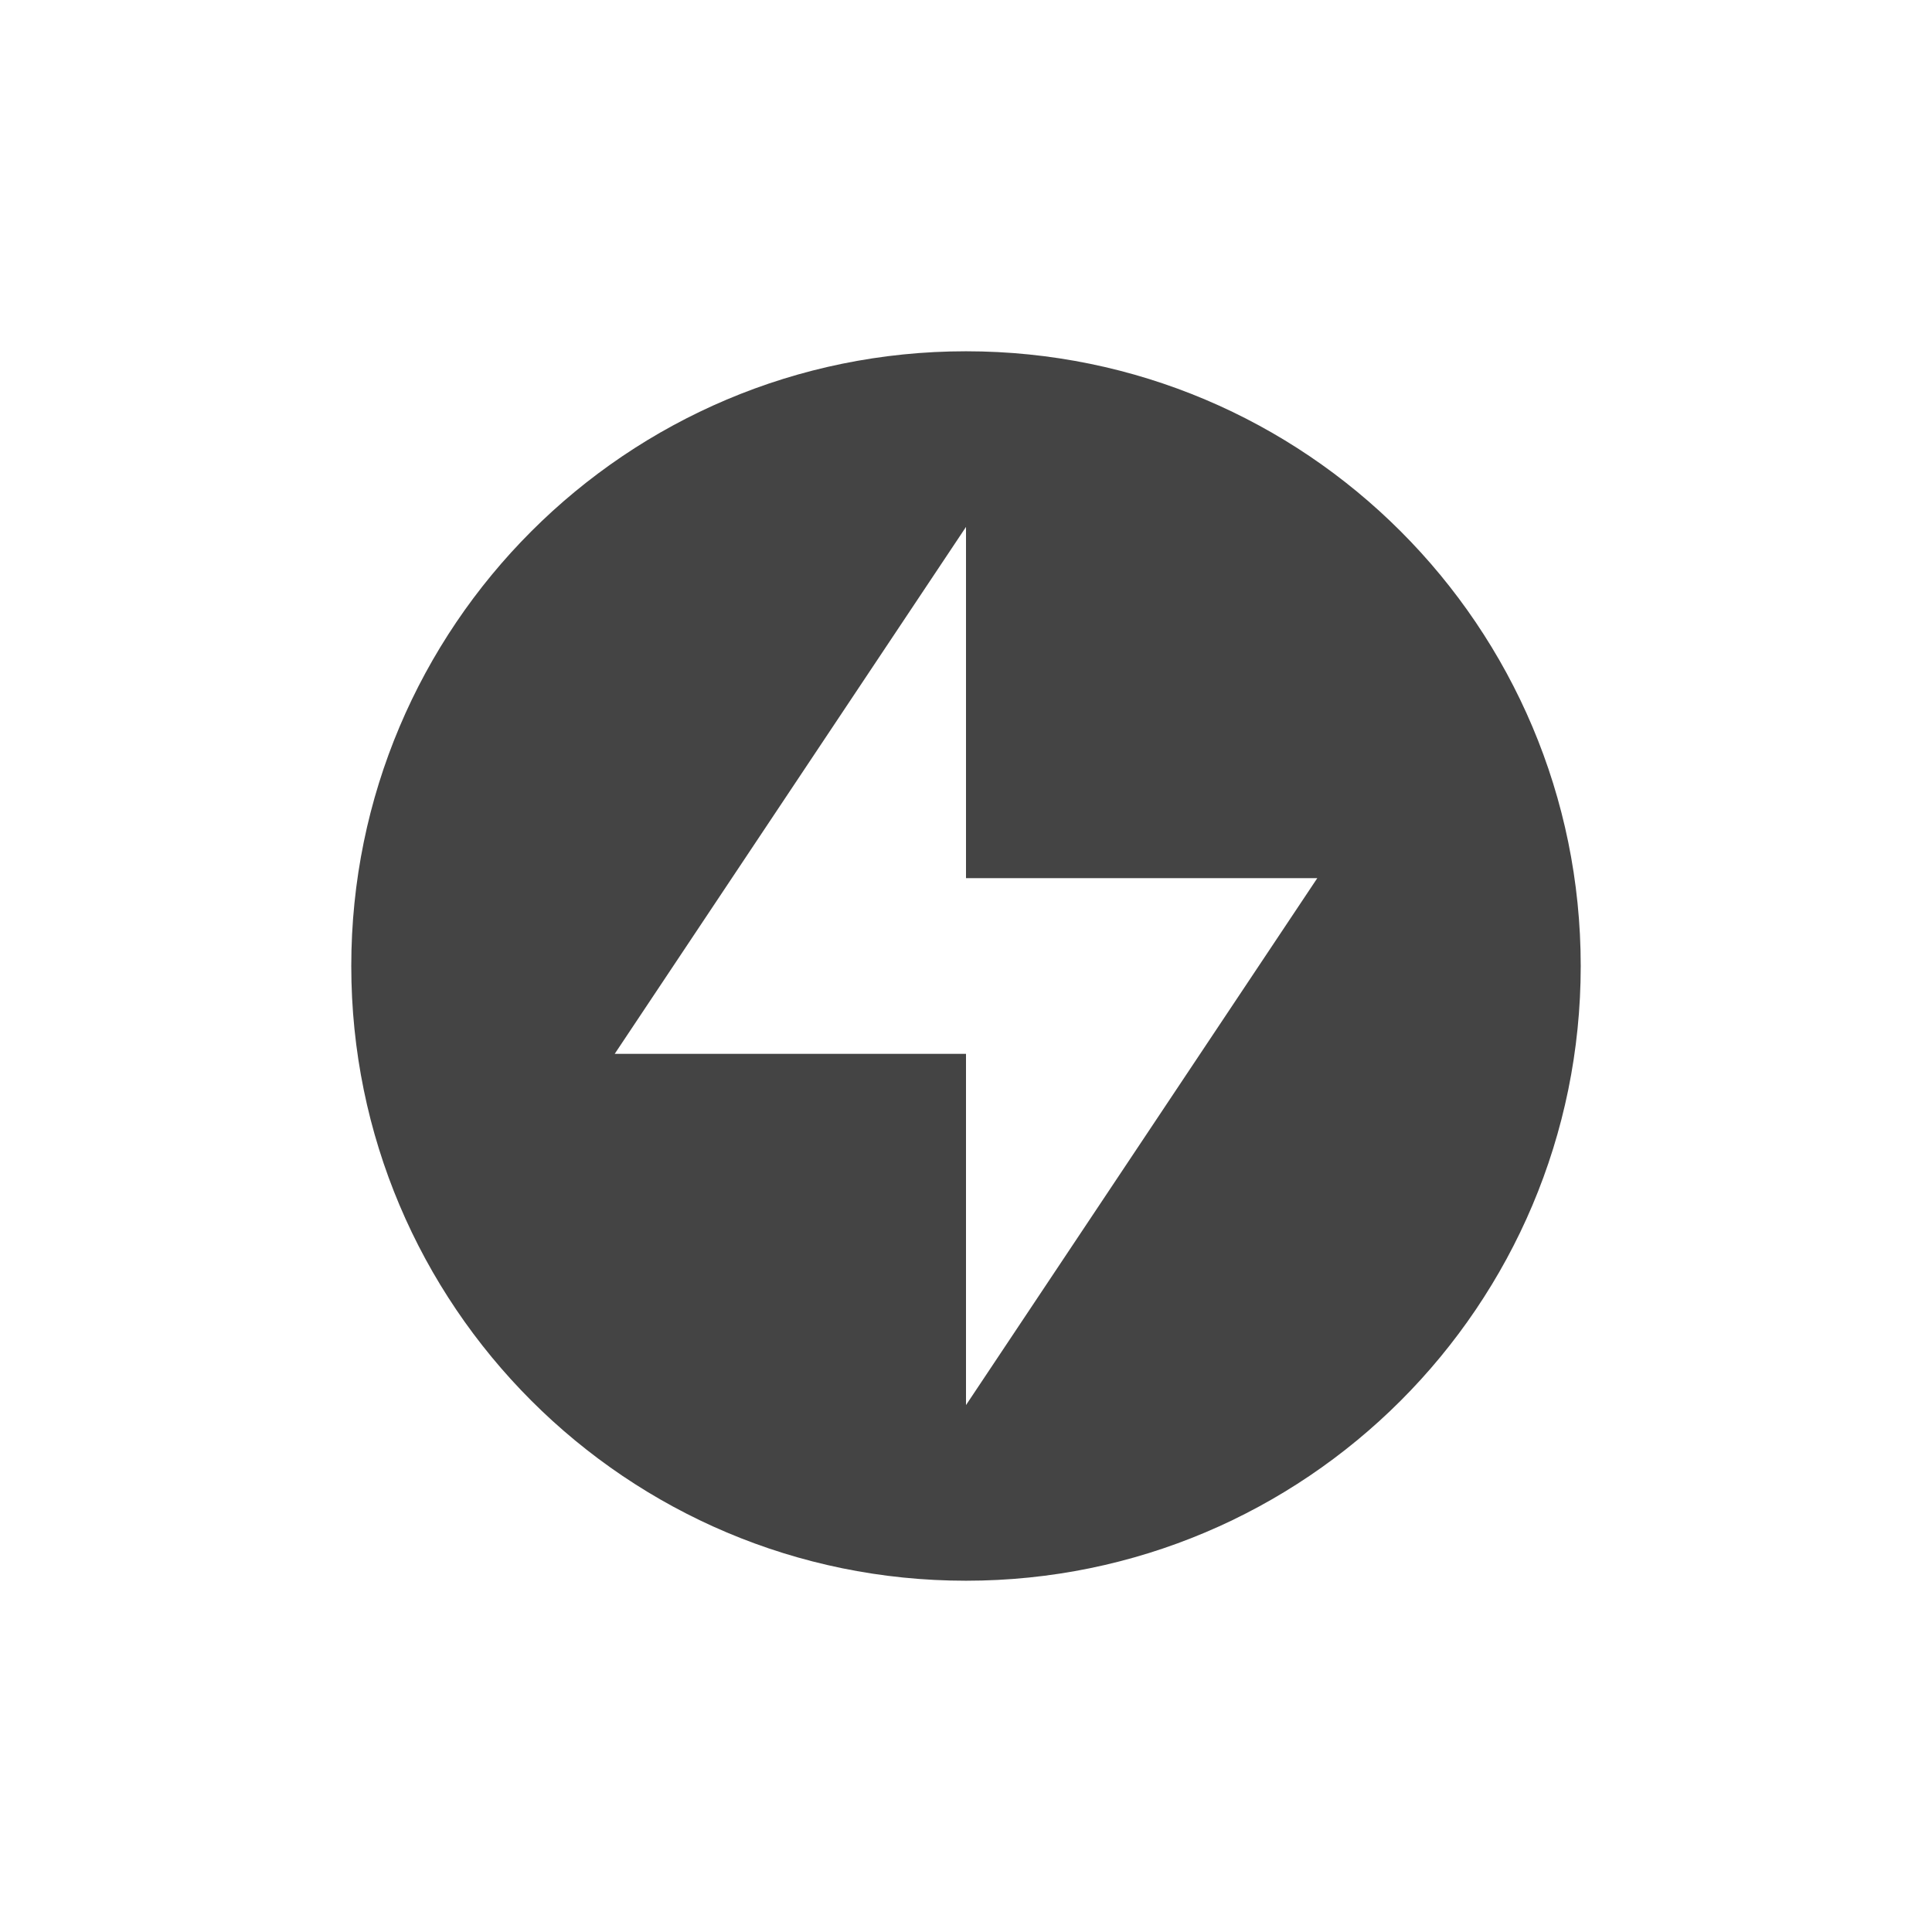
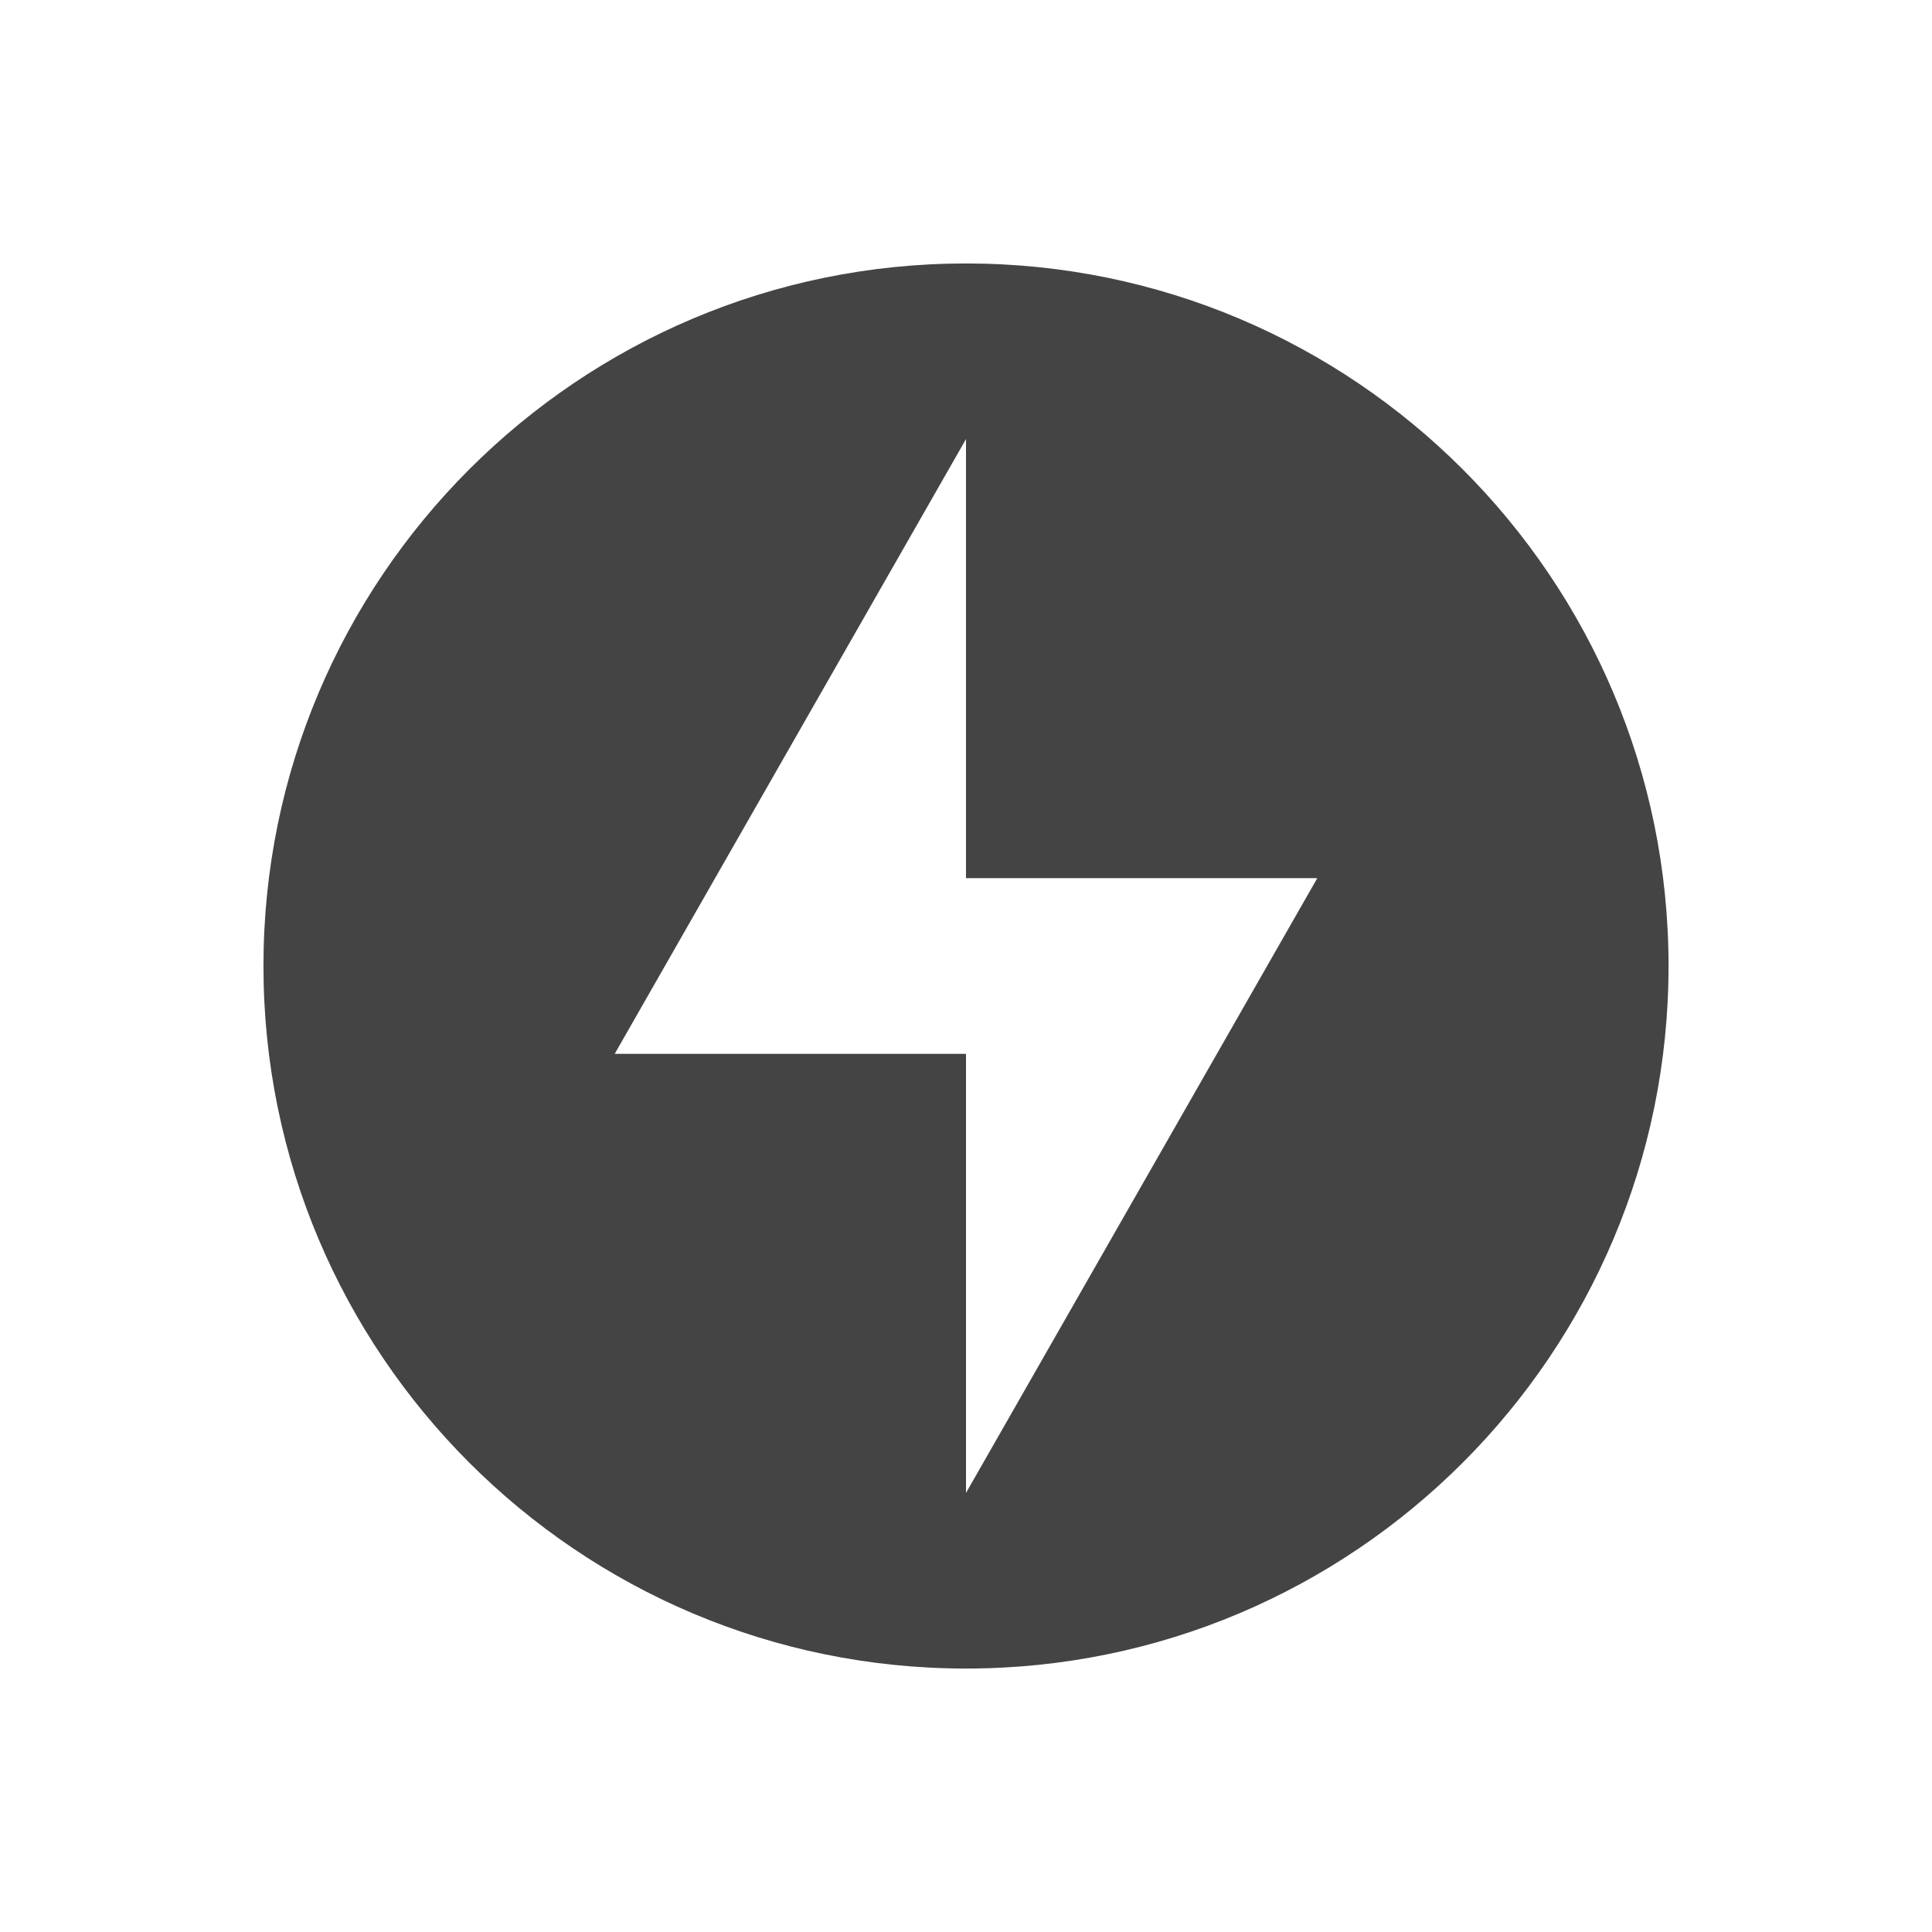
<svg xmlns="http://www.w3.org/2000/svg" width="22" height="22" version="1.1">
  <defs>
    <style id="current-color-scheme" type="text/css">.ColorScheme-Text { color:#444444; } .ColorScheme-Highlight { color:#4285f4; } .ColorScheme-NeutralText { color:#ff9800; } .ColorScheme-PositiveText { color:#4caf50; } .ColorScheme-NegativeText { color:#f44336; }</style>
  </defs>
-   <path class="ColorScheme-Text" d="m11 4a7 7 0 0 0-7 7 7 7 0 0 0 7 7 7 7 0 0 0 7-7 7 7 0 0 0-7-7zm0 2v4h4l-4 6v-4h-4z" style="fill:currentColor" />
+   <path class="ColorScheme-Text" d="m11 3c-4.416 0-8 3.584-8 8 0 4.416 3.584 8 8 8 4.416 0 8-3.584 8-8 0-4.416-3.584-8-8-8zm0 2v5h4l-4 7v-5h-4z" style="fill:currentColor" />
</svg>
